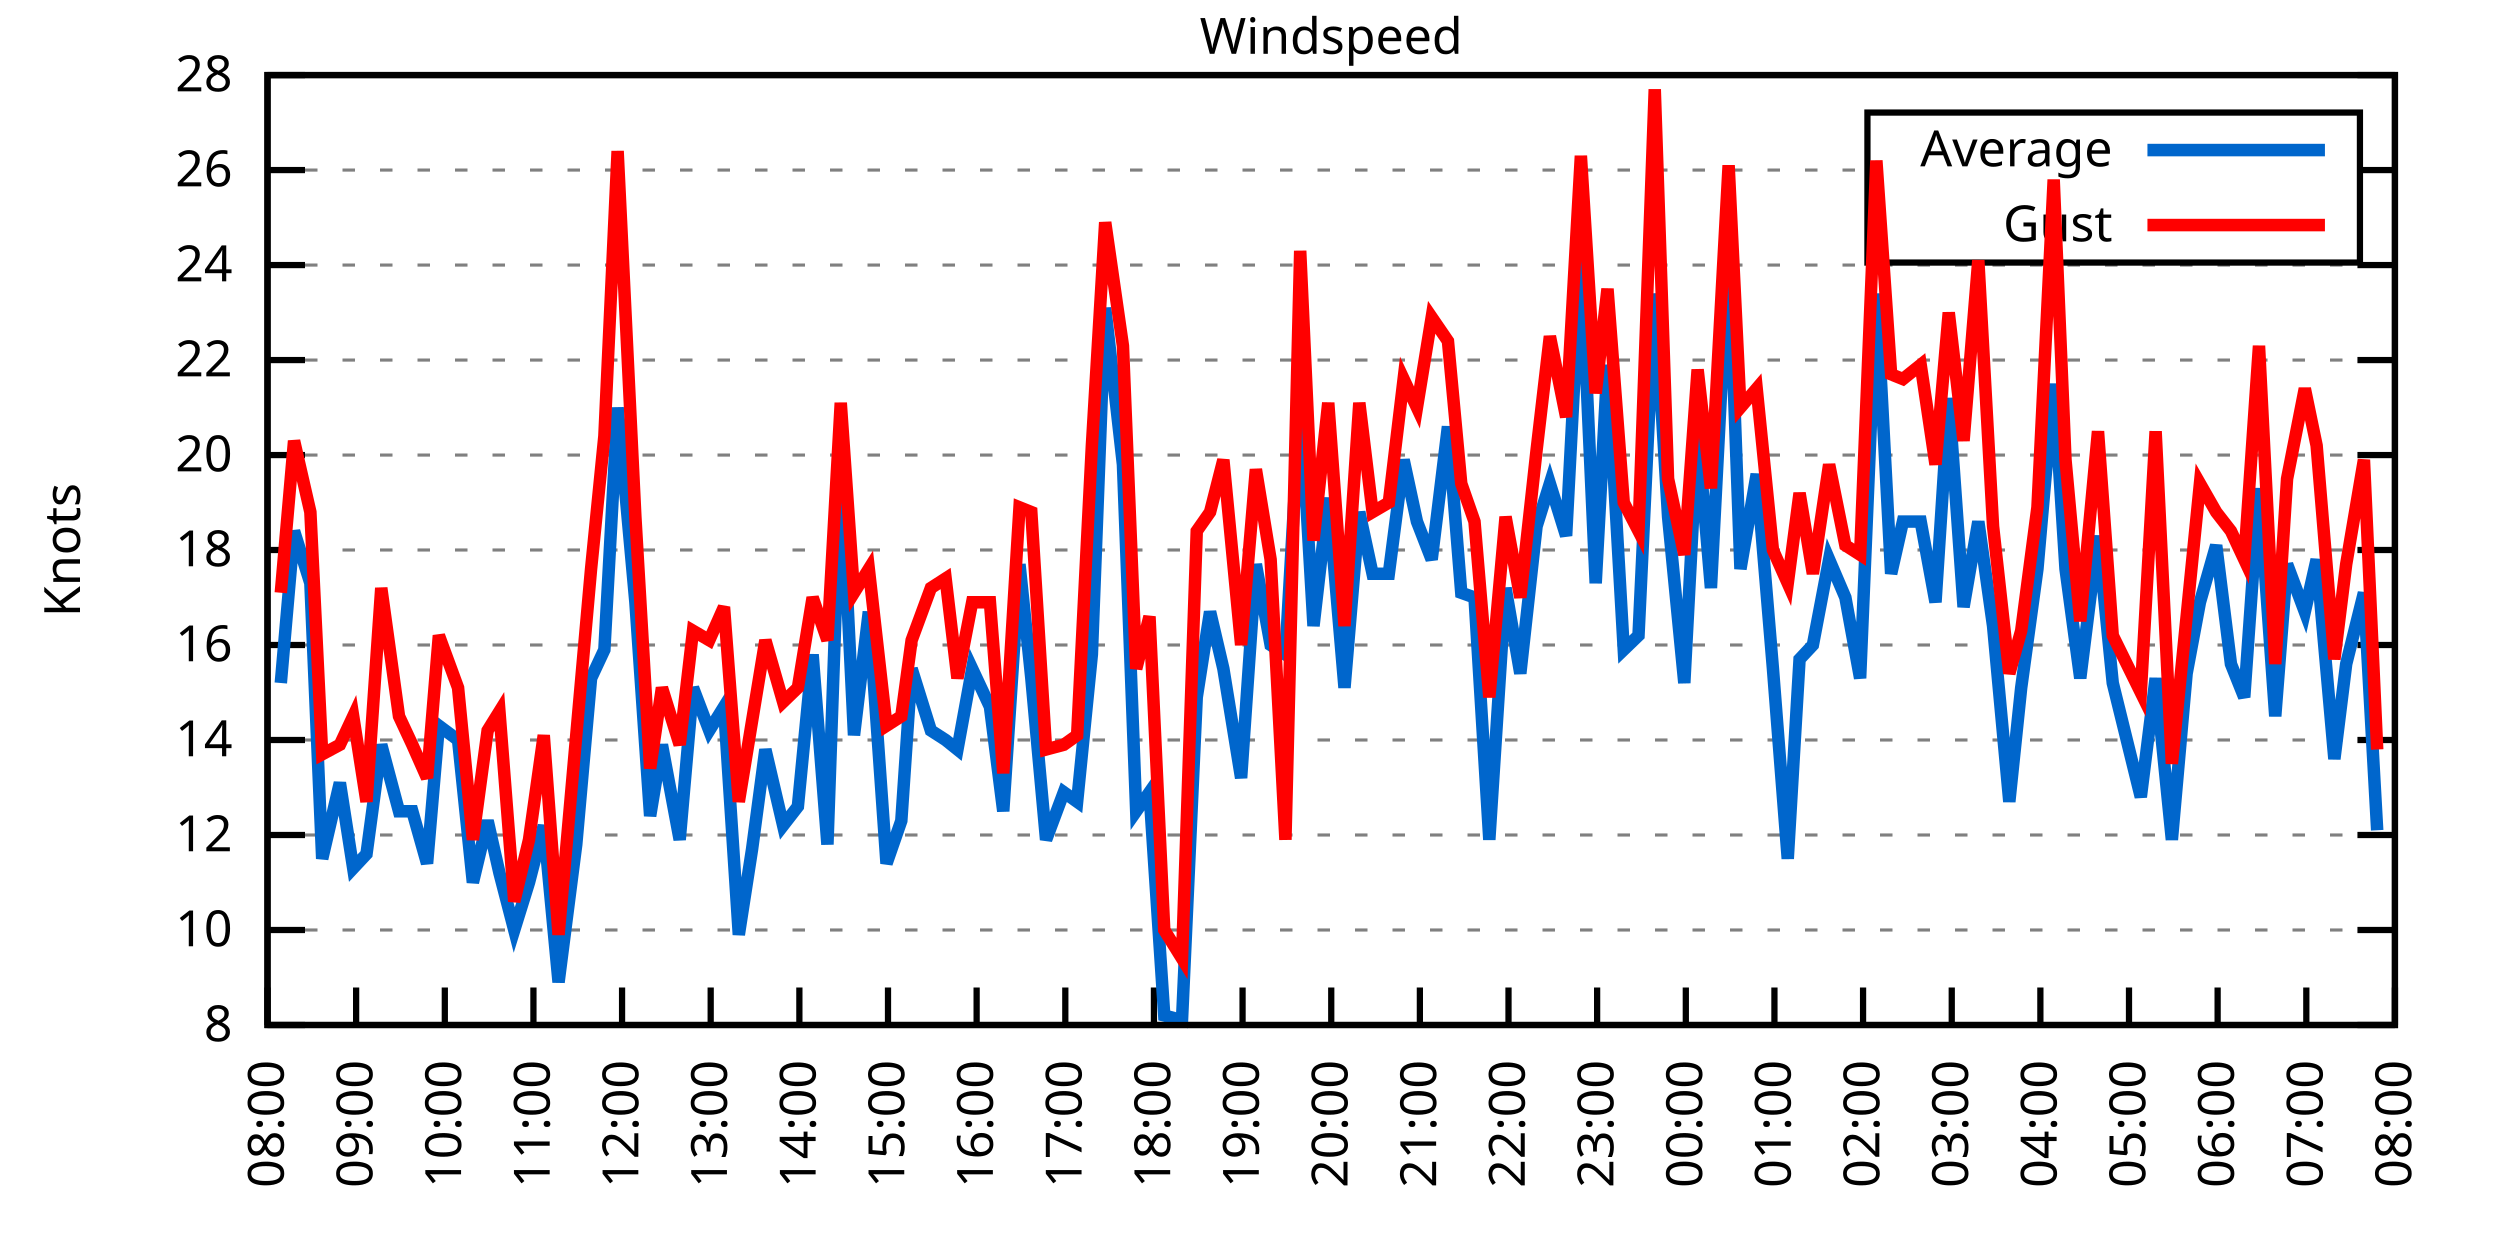
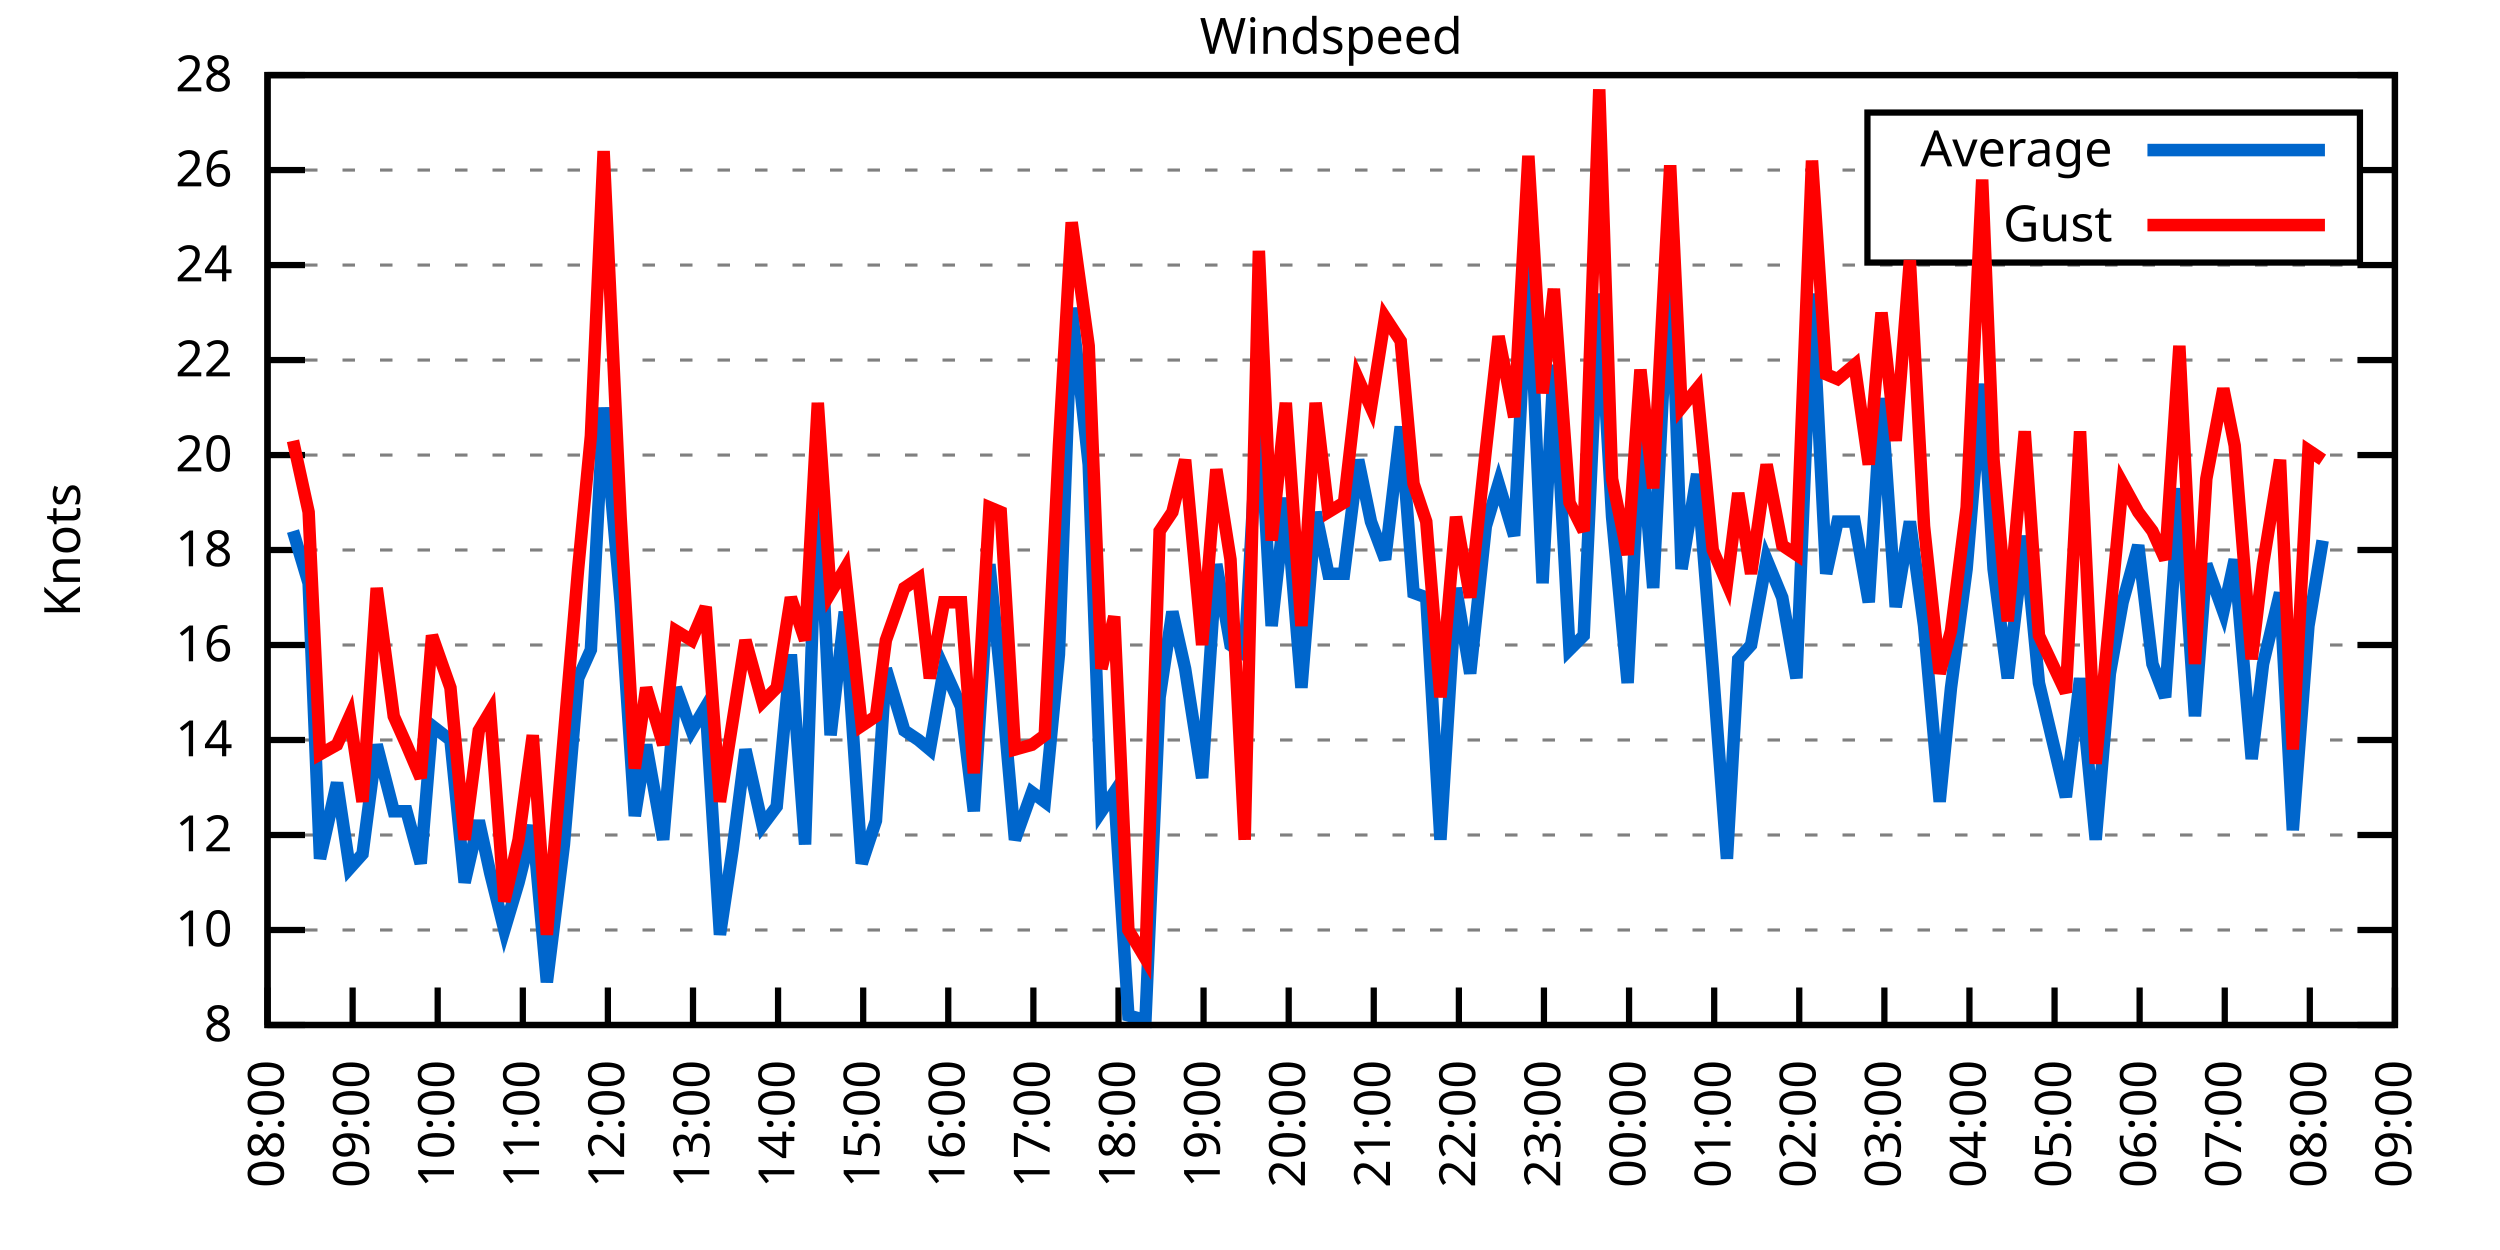
<svg xmlns="http://www.w3.org/2000/svg" xmlns:xlink="http://www.w3.org/1999/xlink" width="400" height="200" viewBox="0 0 400 200">
  <g id="gnuplot_canvas">
    <rect x="0" y="0" width="400" height="200" fill="none" />
    <defs>
      <circle id="gpDot" r="0.5" stroke-width="0.5" stroke="currentColor" />
      <path id="gpPt0" stroke-width="0.333" stroke="currentColor" d="M-1,0 h2 M0,-1 v2" />
      <path id="gpPt1" stroke-width="0.333" stroke="currentColor" d="M-1,-1 L1,1 M1,-1 L-1,1" />
      <path id="gpPt2" stroke-width="0.333" stroke="currentColor" d="M-1,0 L1,0 M0,-1 L0,1 M-1,-1 L1,1 M-1,1 L1,-1" />
      <rect id="gpPt3" stroke-width="0.333" stroke="currentColor" x="-1" y="-1" width="2" height="2" />
      <rect id="gpPt4" stroke-width="0.333" stroke="currentColor" fill="currentColor" x="-1" y="-1" width="2" height="2" />
      <circle id="gpPt5" stroke-width="0.333" stroke="currentColor" cx="0" cy="0" r="1" />
      <use xlink:href="#gpPt5" id="gpPt6" fill="currentColor" stroke="none" />
      <path id="gpPt7" stroke-width="0.333" stroke="currentColor" d="M0,-1.33 L-1.33,0.67 L1.33,0.67 z" />
      <use xlink:href="#gpPt7" id="gpPt8" fill="currentColor" stroke="none" />
      <use xlink:href="#gpPt7" id="gpPt9" stroke="currentColor" transform="rotate(180)" />
      <use xlink:href="#gpPt9" id="gpPt10" fill="currentColor" stroke="none" />
      <use xlink:href="#gpPt3" id="gpPt11" stroke="currentColor" transform="rotate(45)" />
      <use xlink:href="#gpPt11" id="gpPt12" fill="currentColor" stroke="none" />
      <path id="gpPt13" stroke-width="0.333" stroke="currentColor" d="M0,1.330 L1.265,0.411 L0.782,-1.067 L-0.782,-1.076 L-1.265,0.411 z" />
      <use xlink:href="#gpPt13" id="gpPt14" fill="currentColor" stroke="none" />
      <filter id="textbox" filterUnits="objectBoundingBox" x="0" y="0" height="1" width="1">
        <feFlood flood-color="white" flood-opacity="1" result="bgnd" />
        <feComposite in="SourceGraphic" in2="bgnd" operator="atop" />
      </filter>
      <filter id="greybox" filterUnits="objectBoundingBox" x="0" y="0" height="1" width="1">
        <feFlood flood-color="lightgrey" flood-opacity="1" result="grey" />
        <feComposite in="SourceGraphic" in2="grey" operator="atop" />
      </filter>
    </defs>
    <g fill="none" color="white" stroke="currentColor" stroke-width="1.00" stroke-linecap="butt" stroke-linejoin="miter">
</g>
    <g fill="none" color="black" stroke="currentColor" stroke-width="1.00" stroke-linecap="butt" stroke-linejoin="miter">
      <g stroke="none" shape-rendering="crispEdges">
        <polygon fill="rgb(255, 255, 255)" points="42.80,164.00 383.18,164.00 383.18,12.02 42.80,12.02 " />
      </g>
    </g>
    <g fill="none" color="black" stroke="currentColor" stroke-width="1.00" stroke-linecap="butt" stroke-linejoin="miter">
</g>
    <g fill="none" color="black" stroke="black" stroke-width="0.50" stroke-linecap="butt" stroke-linejoin="miter">
</g>
    <g fill="none" color="gray" stroke="currentColor" stroke-width="0.50" stroke-linecap="butt" stroke-linejoin="miter">
      <path stroke="gray" stroke-dasharray="2,4" class="gridline" d="M42.80,164.00 L383.19,164.00  " />
    </g>
    <g fill="none" color="gray" stroke="gray" stroke-width="1.00" stroke-linecap="butt" stroke-linejoin="miter">
</g>
    <g fill="none" color="black" stroke="currentColor" stroke-width="1.00" stroke-linecap="butt" stroke-linejoin="miter">
      <path stroke="black" d="M42.80,164.00 L48.80,164.00 M383.19,164.00 L377.19,164.00  " />
      <g transform="translate(37.20,166.60)" stroke="none" fill="black" font-family="Sans" font-size="8.00" text-anchor="end">
        <text>
          <tspan font-family="Sans"> 8</tspan>
        </text>
      </g>
    </g>
    <g fill="none" color="black" stroke="currentColor" stroke-width="1.00" stroke-linecap="butt" stroke-linejoin="miter">
</g>
    <g fill="none" color="black" stroke="black" stroke-width="0.50" stroke-linecap="butt" stroke-linejoin="miter">
</g>
    <g fill="none" color="gray" stroke="currentColor" stroke-width="0.50" stroke-linecap="butt" stroke-linejoin="miter">
      <path stroke="gray" stroke-dasharray="2,4" class="gridline" d="M42.80,148.80 L383.19,148.80  " />
    </g>
    <g fill="none" color="gray" stroke="gray" stroke-width="1.00" stroke-linecap="butt" stroke-linejoin="miter">
</g>
    <g fill="none" color="black" stroke="currentColor" stroke-width="1.00" stroke-linecap="butt" stroke-linejoin="miter">
      <path stroke="black" d="M42.80,148.80 L48.80,148.80 M383.19,148.80 L377.19,148.80  " />
      <g transform="translate(37.20,151.40)" stroke="none" fill="black" font-family="Sans" font-size="8.00" text-anchor="end">
        <text>
          <tspan font-family="Sans"> 10</tspan>
        </text>
      </g>
    </g>
    <g fill="none" color="black" stroke="currentColor" stroke-width="1.00" stroke-linecap="butt" stroke-linejoin="miter">
</g>
    <g fill="none" color="black" stroke="black" stroke-width="0.50" stroke-linecap="butt" stroke-linejoin="miter">
</g>
    <g fill="none" color="gray" stroke="currentColor" stroke-width="0.50" stroke-linecap="butt" stroke-linejoin="miter">
      <path stroke="gray" stroke-dasharray="2,4" class="gridline" d="M42.80,133.60 L383.19,133.60  " />
    </g>
    <g fill="none" color="gray" stroke="gray" stroke-width="1.00" stroke-linecap="butt" stroke-linejoin="miter">
</g>
    <g fill="none" color="black" stroke="currentColor" stroke-width="1.00" stroke-linecap="butt" stroke-linejoin="miter">
      <path stroke="black" d="M42.80,133.60 L48.80,133.60 M383.19,133.60 L377.19,133.60  " />
      <g transform="translate(37.20,136.20)" stroke="none" fill="black" font-family="Sans" font-size="8.00" text-anchor="end">
        <text>
          <tspan font-family="Sans"> 12</tspan>
        </text>
      </g>
    </g>
    <g fill="none" color="black" stroke="currentColor" stroke-width="1.00" stroke-linecap="butt" stroke-linejoin="miter">
</g>
    <g fill="none" color="black" stroke="black" stroke-width="0.50" stroke-linecap="butt" stroke-linejoin="miter">
</g>
    <g fill="none" color="gray" stroke="currentColor" stroke-width="0.50" stroke-linecap="butt" stroke-linejoin="miter">
      <path stroke="gray" stroke-dasharray="2,4" class="gridline" d="M42.80,118.40 L383.19,118.40  " />
    </g>
    <g fill="none" color="gray" stroke="gray" stroke-width="1.00" stroke-linecap="butt" stroke-linejoin="miter">
</g>
    <g fill="none" color="black" stroke="currentColor" stroke-width="1.00" stroke-linecap="butt" stroke-linejoin="miter">
      <path stroke="black" d="M42.80,118.40 L48.80,118.40 M383.19,118.40 L377.19,118.40  " />
      <g transform="translate(37.20,121.00)" stroke="none" fill="black" font-family="Sans" font-size="8.00" text-anchor="end">
        <text>
          <tspan font-family="Sans"> 14</tspan>
        </text>
      </g>
    </g>
    <g fill="none" color="black" stroke="currentColor" stroke-width="1.00" stroke-linecap="butt" stroke-linejoin="miter">
</g>
    <g fill="none" color="black" stroke="black" stroke-width="0.50" stroke-linecap="butt" stroke-linejoin="miter">
</g>
    <g fill="none" color="gray" stroke="currentColor" stroke-width="0.50" stroke-linecap="butt" stroke-linejoin="miter">
      <path stroke="gray" stroke-dasharray="2,4" class="gridline" d="M42.80,103.20 L383.19,103.20  " />
    </g>
    <g fill="none" color="gray" stroke="gray" stroke-width="1.00" stroke-linecap="butt" stroke-linejoin="miter">
</g>
    <g fill="none" color="black" stroke="currentColor" stroke-width="1.00" stroke-linecap="butt" stroke-linejoin="miter">
      <path stroke="black" d="M42.80,103.20 L48.80,103.20 M383.19,103.20 L377.19,103.20  " />
      <g transform="translate(37.20,105.80)" stroke="none" fill="black" font-family="Sans" font-size="8.00" text-anchor="end">
        <text>
          <tspan font-family="Sans"> 16</tspan>
        </text>
      </g>
    </g>
    <g fill="none" color="black" stroke="currentColor" stroke-width="1.00" stroke-linecap="butt" stroke-linejoin="miter">
</g>
    <g fill="none" color="black" stroke="black" stroke-width="0.50" stroke-linecap="butt" stroke-linejoin="miter">
</g>
    <g fill="none" color="gray" stroke="currentColor" stroke-width="0.50" stroke-linecap="butt" stroke-linejoin="miter">
      <path stroke="gray" stroke-dasharray="2,4" class="gridline" d="M42.80,88.00 L383.19,88.00  " />
    </g>
    <g fill="none" color="gray" stroke="gray" stroke-width="1.00" stroke-linecap="butt" stroke-linejoin="miter">
</g>
    <g fill="none" color="black" stroke="currentColor" stroke-width="1.00" stroke-linecap="butt" stroke-linejoin="miter">
      <path stroke="black" d="M42.80,88.00 L48.80,88.00 M383.19,88.00 L377.19,88.00  " />
      <g transform="translate(37.20,90.60)" stroke="none" fill="black" font-family="Sans" font-size="8.00" text-anchor="end">
        <text>
          <tspan font-family="Sans"> 18</tspan>
        </text>
      </g>
    </g>
    <g fill="none" color="black" stroke="currentColor" stroke-width="1.00" stroke-linecap="butt" stroke-linejoin="miter">
</g>
    <g fill="none" color="black" stroke="black" stroke-width="0.50" stroke-linecap="butt" stroke-linejoin="miter">
</g>
    <g fill="none" color="gray" stroke="currentColor" stroke-width="0.50" stroke-linecap="butt" stroke-linejoin="miter">
      <path stroke="gray" stroke-dasharray="2,4" class="gridline" d="M42.80,72.81 L383.19,72.81  " />
    </g>
    <g fill="none" color="gray" stroke="gray" stroke-width="1.00" stroke-linecap="butt" stroke-linejoin="miter">
</g>
    <g fill="none" color="black" stroke="currentColor" stroke-width="1.00" stroke-linecap="butt" stroke-linejoin="miter">
      <path stroke="black" d="M42.80,72.81 L48.80,72.81 M383.19,72.81 L377.19,72.81  " />
      <g transform="translate(37.20,75.41)" stroke="none" fill="black" font-family="Sans" font-size="8.00" text-anchor="end">
        <text>
          <tspan font-family="Sans"> 20</tspan>
        </text>
      </g>
    </g>
    <g fill="none" color="black" stroke="currentColor" stroke-width="1.00" stroke-linecap="butt" stroke-linejoin="miter">
</g>
    <g fill="none" color="black" stroke="black" stroke-width="0.50" stroke-linecap="butt" stroke-linejoin="miter">
</g>
    <g fill="none" color="gray" stroke="currentColor" stroke-width="0.50" stroke-linecap="butt" stroke-linejoin="miter">
      <path stroke="gray" stroke-dasharray="2,4" class="gridline" d="M42.80,57.61 L383.19,57.61  " />
    </g>
    <g fill="none" color="gray" stroke="gray" stroke-width="1.00" stroke-linecap="butt" stroke-linejoin="miter">
</g>
    <g fill="none" color="black" stroke="currentColor" stroke-width="1.00" stroke-linecap="butt" stroke-linejoin="miter">
      <path stroke="black" d="M42.80,57.61 L48.80,57.61 M383.19,57.61 L377.19,57.61  " />
      <g transform="translate(37.20,60.21)" stroke="none" fill="black" font-family="Sans" font-size="8.00" text-anchor="end">
        <text>
          <tspan font-family="Sans"> 22</tspan>
        </text>
      </g>
    </g>
    <g fill="none" color="black" stroke="currentColor" stroke-width="1.00" stroke-linecap="butt" stroke-linejoin="miter">
</g>
    <g fill="none" color="black" stroke="black" stroke-width="0.50" stroke-linecap="butt" stroke-linejoin="miter">
</g>
    <g fill="none" color="gray" stroke="currentColor" stroke-width="0.50" stroke-linecap="butt" stroke-linejoin="miter">
      <path stroke="gray" stroke-dasharray="2,4" class="gridline" d="M42.80,42.41 L383.19,42.41  " />
    </g>
    <g fill="none" color="gray" stroke="gray" stroke-width="1.00" stroke-linecap="butt" stroke-linejoin="miter">
</g>
    <g fill="none" color="black" stroke="currentColor" stroke-width="1.00" stroke-linecap="butt" stroke-linejoin="miter">
      <path stroke="black" d="M42.80,42.41 L48.80,42.41 M383.19,42.41 L377.19,42.41  " />
      <g transform="translate(37.20,45.01)" stroke="none" fill="black" font-family="Sans" font-size="8.00" text-anchor="end">
        <text>
          <tspan font-family="Sans"> 24</tspan>
        </text>
      </g>
    </g>
    <g fill="none" color="black" stroke="currentColor" stroke-width="1.00" stroke-linecap="butt" stroke-linejoin="miter">
</g>
    <g fill="none" color="black" stroke="black" stroke-width="0.50" stroke-linecap="butt" stroke-linejoin="miter">
</g>
    <g fill="none" color="gray" stroke="currentColor" stroke-width="0.50" stroke-linecap="butt" stroke-linejoin="miter">
      <path stroke="gray" stroke-dasharray="2,4" class="gridline" d="M42.80,27.21 L298.79,27.21 M377.59,27.21 L383.19,27.21  " />
    </g>
    <g fill="none" color="gray" stroke="gray" stroke-width="1.00" stroke-linecap="butt" stroke-linejoin="miter">
</g>
    <g fill="none" color="black" stroke="currentColor" stroke-width="1.00" stroke-linecap="butt" stroke-linejoin="miter">
      <path stroke="black" d="M42.80,27.21 L48.80,27.21 M383.19,27.21 L377.19,27.21  " />
      <g transform="translate(37.20,29.81)" stroke="none" fill="black" font-family="Sans" font-size="8.00" text-anchor="end">
        <text>
          <tspan font-family="Sans"> 26</tspan>
        </text>
      </g>
    </g>
    <g fill="none" color="black" stroke="currentColor" stroke-width="1.00" stroke-linecap="butt" stroke-linejoin="miter">
</g>
    <g fill="none" color="black" stroke="black" stroke-width="0.50" stroke-linecap="butt" stroke-linejoin="miter">
</g>
    <g fill="none" color="gray" stroke="currentColor" stroke-width="0.50" stroke-linecap="butt" stroke-linejoin="miter">
      <path stroke="gray" stroke-dasharray="2,4" class="gridline" d="M42.80,12.01 L383.19,12.01  " />
    </g>
    <g fill="none" color="gray" stroke="gray" stroke-width="1.00" stroke-linecap="butt" stroke-linejoin="miter">
</g>
    <g fill="none" color="black" stroke="currentColor" stroke-width="1.00" stroke-linecap="butt" stroke-linejoin="miter">
      <path stroke="black" d="M42.80,12.01 L48.80,12.01 M383.19,12.01 L377.19,12.01  " />
      <g transform="translate(37.20,14.61)" stroke="none" fill="black" font-family="Sans" font-size="8.00" text-anchor="end">
        <text>
          <tspan font-family="Sans"> 28</tspan>
        </text>
      </g>
    </g>
    <g fill="none" color="black" stroke="currentColor" stroke-width="1.00" stroke-linecap="butt" stroke-linejoin="miter">
      <path stroke="black" d="M42.80,164.00 L42.80,158.00  " />
      <g transform="translate(45.40,169.60) rotate(270.00)" stroke="none" fill="black" font-family="Sans" font-size="8.00" text-anchor="end">
        <text>
          <tspan font-family="Sans">08:00</tspan>
        </text>
      </g>
    </g>
    <g fill="none" color="black" stroke="currentColor" stroke-width="1.00" stroke-linecap="butt" stroke-linejoin="miter">
-       <path stroke="black" d="M56.98,164.00 L56.98,158.00  " />
-       <g transform="translate(59.58,169.60) rotate(270.00)" stroke="none" fill="black" font-family="Sans" font-size="8.00" text-anchor="end">
+       <path stroke="black" d="M56.42,164.00 L56.42,158.00  " />
+       <g transform="translate(59.02,169.60) rotate(270.00)" stroke="none" fill="black" font-family="Sans" font-size="8.00" text-anchor="end">
        <text>
          <tspan font-family="Sans">09:00</tspan>
        </text>
      </g>
    </g>
    <g fill="none" color="black" stroke="currentColor" stroke-width="1.00" stroke-linecap="butt" stroke-linejoin="miter">
-       <path stroke="black" d="M71.17,164.00 L71.17,158.00  " />
-       <g transform="translate(73.77,169.60) rotate(270.00)" stroke="none" fill="black" font-family="Sans" font-size="8.00" text-anchor="end">
+       <path stroke="black" d="M70.03,164.00 L70.03,158.00  " />
+       <g transform="translate(72.63,169.60) rotate(270.00)" stroke="none" fill="black" font-family="Sans" font-size="8.00" text-anchor="end">
        <text>
          <tspan font-family="Sans">10:00</tspan>
        </text>
      </g>
    </g>
    <g fill="none" color="black" stroke="currentColor" stroke-width="1.00" stroke-linecap="butt" stroke-linejoin="miter">
-       <path stroke="black" d="M85.35,164.00 L85.35,158.00  " />
-       <g transform="translate(87.95,169.60) rotate(270.00)" stroke="none" fill="black" font-family="Sans" font-size="8.00" text-anchor="end">
+       <path stroke="black" d="M83.65,164.00 L83.65,158.00  " />
+       <g transform="translate(86.25,169.60) rotate(270.00)" stroke="none" fill="black" font-family="Sans" font-size="8.00" text-anchor="end">
        <text>
          <tspan font-family="Sans">11:00</tspan>
        </text>
      </g>
    </g>
    <g fill="none" color="black" stroke="currentColor" stroke-width="1.00" stroke-linecap="butt" stroke-linejoin="miter">
-       <path stroke="black" d="M99.53,164.00 L99.53,158.00  " />
-       <g transform="translate(102.13,169.60) rotate(270.00)" stroke="none" fill="black" font-family="Sans" font-size="8.00" text-anchor="end">
+       <path stroke="black" d="M97.26,164.00 L97.26,158.00  " />
+       <g transform="translate(99.86,169.60) rotate(270.00)" stroke="none" fill="black" font-family="Sans" font-size="8.00" text-anchor="end">
        <text>
          <tspan font-family="Sans">12:00</tspan>
        </text>
      </g>
    </g>
    <g fill="none" color="black" stroke="currentColor" stroke-width="1.00" stroke-linecap="butt" stroke-linejoin="miter">
-       <path stroke="black" d="M113.71,164.00 L113.71,158.00  " />
-       <g transform="translate(116.31,169.60) rotate(270.00)" stroke="none" fill="black" font-family="Sans" font-size="8.00" text-anchor="end">
+       <path stroke="black" d="M110.88,164.00 L110.88,158.00  " />
+       <g transform="translate(113.48,169.60) rotate(270.00)" stroke="none" fill="black" font-family="Sans" font-size="8.00" text-anchor="end">
        <text>
          <tspan font-family="Sans">13:00</tspan>
        </text>
      </g>
    </g>
    <g fill="none" color="black" stroke="currentColor" stroke-width="1.00" stroke-linecap="butt" stroke-linejoin="miter">
-       <path stroke="black" d="M127.90,164.00 L127.90,158.00  " />
-       <g transform="translate(130.50,169.60) rotate(270.00)" stroke="none" fill="black" font-family="Sans" font-size="8.00" text-anchor="end">
+       <path stroke="black" d="M124.49,164.00 L124.49,158.00  " />
+       <g transform="translate(127.09,169.60) rotate(270.00)" stroke="none" fill="black" font-family="Sans" font-size="8.00" text-anchor="end">
        <text>
          <tspan font-family="Sans">14:00</tspan>
        </text>
      </g>
    </g>
    <g fill="none" color="black" stroke="currentColor" stroke-width="1.00" stroke-linecap="butt" stroke-linejoin="miter">
-       <path stroke="black" d="M142.08,164.00 L142.08,158.00  " />
-       <g transform="translate(144.68,169.60) rotate(270.00)" stroke="none" fill="black" font-family="Sans" font-size="8.00" text-anchor="end">
+       <path stroke="black" d="M138.11,164.00 L138.11,158.00  " />
+       <g transform="translate(140.71,169.60) rotate(270.00)" stroke="none" fill="black" font-family="Sans" font-size="8.00" text-anchor="end">
        <text>
          <tspan font-family="Sans">15:00</tspan>
        </text>
      </g>
    </g>
    <g fill="none" color="black" stroke="currentColor" stroke-width="1.00" stroke-linecap="butt" stroke-linejoin="miter">
-       <path stroke="black" d="M156.26,164.00 L156.26,158.00  " />
-       <g transform="translate(158.86,169.60) rotate(270.00)" stroke="none" fill="black" font-family="Sans" font-size="8.00" text-anchor="end">
+       <path stroke="black" d="M151.72,164.00 L151.72,158.00  " />
+       <g transform="translate(154.32,169.60) rotate(270.00)" stroke="none" fill="black" font-family="Sans" font-size="8.00" text-anchor="end">
        <text>
          <tspan font-family="Sans">16:00</tspan>
        </text>
      </g>
    </g>
    <g fill="none" color="black" stroke="currentColor" stroke-width="1.00" stroke-linecap="butt" stroke-linejoin="miter">
-       <path stroke="black" d="M170.45,164.00 L170.45,158.00  " />
-       <g transform="translate(173.05,169.60) rotate(270.00)" stroke="none" fill="black" font-family="Sans" font-size="8.00" text-anchor="end">
+       <path stroke="black" d="M165.34,164.00 L165.34,158.00  " />
+       <g transform="translate(167.94,169.60) rotate(270.00)" stroke="none" fill="black" font-family="Sans" font-size="8.00" text-anchor="end">
        <text>
          <tspan font-family="Sans">17:00</tspan>
        </text>
      </g>
    </g>
    <g fill="none" color="black" stroke="currentColor" stroke-width="1.00" stroke-linecap="butt" stroke-linejoin="miter">
-       <path stroke="black" d="M184.63,164.00 L184.63,158.00  " />
-       <g transform="translate(187.23,169.60) rotate(270.00)" stroke="none" fill="black" font-family="Sans" font-size="8.00" text-anchor="end">
+       <path stroke="black" d="M178.96,164.00 L178.96,158.00  " />
+       <g transform="translate(181.56,169.60) rotate(270.00)" stroke="none" fill="black" font-family="Sans" font-size="8.00" text-anchor="end">
        <text>
          <tspan font-family="Sans">18:00</tspan>
        </text>
      </g>
    </g>
    <g fill="none" color="black" stroke="currentColor" stroke-width="1.00" stroke-linecap="butt" stroke-linejoin="miter">
-       <path stroke="black" d="M198.81,164.00 L198.81,158.00  " />
-       <g transform="translate(201.41,169.60) rotate(270.00)" stroke="none" fill="black" font-family="Sans" font-size="8.00" text-anchor="end">
+       <path stroke="black" d="M192.57,164.00 L192.57,158.00  " />
+       <g transform="translate(195.17,169.60) rotate(270.00)" stroke="none" fill="black" font-family="Sans" font-size="8.00" text-anchor="end">
        <text>
          <tspan font-family="Sans">19:00</tspan>
        </text>
      </g>
    </g>
    <g fill="none" color="black" stroke="currentColor" stroke-width="1.00" stroke-linecap="butt" stroke-linejoin="miter">
-       <path stroke="black" d="M213.00,164.00 L213.00,158.00  " />
-       <g transform="translate(215.60,169.60) rotate(270.00)" stroke="none" fill="black" font-family="Sans" font-size="8.00" text-anchor="end">
+       <path stroke="black" d="M206.19,164.00 L206.19,158.00  " />
+       <g transform="translate(208.79,169.60) rotate(270.00)" stroke="none" fill="black" font-family="Sans" font-size="8.00" text-anchor="end">
        <text>
          <tspan font-family="Sans">20:00</tspan>
        </text>
      </g>
    </g>
    <g fill="none" color="black" stroke="currentColor" stroke-width="1.00" stroke-linecap="butt" stroke-linejoin="miter">
-       <path stroke="black" d="M227.18,164.00 L227.18,158.00  " />
-       <g transform="translate(229.78,169.60) rotate(270.00)" stroke="none" fill="black" font-family="Sans" font-size="8.00" text-anchor="end">
+       <path stroke="black" d="M219.80,164.00 L219.80,158.00  " />
+       <g transform="translate(222.40,169.60) rotate(270.00)" stroke="none" fill="black" font-family="Sans" font-size="8.00" text-anchor="end">
        <text>
          <tspan font-family="Sans">21:00</tspan>
        </text>
      </g>
    </g>
    <g fill="none" color="black" stroke="currentColor" stroke-width="1.00" stroke-linecap="butt" stroke-linejoin="miter">
-       <path stroke="black" d="M241.36,164.00 L241.36,158.00  " />
-       <g transform="translate(243.96,169.60) rotate(270.00)" stroke="none" fill="black" font-family="Sans" font-size="8.00" text-anchor="end">
+       <path stroke="black" d="M233.42,164.00 L233.42,158.00  " />
+       <g transform="translate(236.02,169.60) rotate(270.00)" stroke="none" fill="black" font-family="Sans" font-size="8.00" text-anchor="end">
        <text>
          <tspan font-family="Sans">22:00</tspan>
        </text>
      </g>
    </g>
    <g fill="none" color="black" stroke="currentColor" stroke-width="1.00" stroke-linecap="butt" stroke-linejoin="miter">
-       <path stroke="black" d="M255.54,164.00 L255.54,158.00  " />
-       <g transform="translate(258.14,169.60) rotate(270.00)" stroke="none" fill="black" font-family="Sans" font-size="8.00" text-anchor="end">
+       <path stroke="black" d="M247.03,164.00 L247.03,158.00  " />
+       <g transform="translate(249.63,169.60) rotate(270.00)" stroke="none" fill="black" font-family="Sans" font-size="8.00" text-anchor="end">
        <text>
          <tspan font-family="Sans">23:00</tspan>
        </text>
      </g>
    </g>
    <g fill="none" color="black" stroke="currentColor" stroke-width="1.00" stroke-linecap="butt" stroke-linejoin="miter">
-       <path stroke="black" d="M269.73,164.00 L269.73,158.00  " />
-       <g transform="translate(272.33,169.60) rotate(270.00)" stroke="none" fill="black" font-family="Sans" font-size="8.00" text-anchor="end">
+       <path stroke="black" d="M260.65,164.00 L260.65,158.00  " />
+       <g transform="translate(263.25,169.60) rotate(270.00)" stroke="none" fill="black" font-family="Sans" font-size="8.00" text-anchor="end">
        <text>
          <tspan font-family="Sans">00:00</tspan>
        </text>
      </g>
    </g>
    <g fill="none" color="black" stroke="currentColor" stroke-width="1.00" stroke-linecap="butt" stroke-linejoin="miter">
-       <path stroke="black" d="M283.91,164.00 L283.91,158.00  " />
-       <g transform="translate(286.51,169.60) rotate(270.00)" stroke="none" fill="black" font-family="Sans" font-size="8.00" text-anchor="end">
+       <path stroke="black" d="M274.27,164.00 L274.27,158.00  " />
+       <g transform="translate(276.87,169.60) rotate(270.00)" stroke="none" fill="black" font-family="Sans" font-size="8.00" text-anchor="end">
        <text>
          <tspan font-family="Sans">01:00</tspan>
        </text>
      </g>
    </g>
    <g fill="none" color="black" stroke="currentColor" stroke-width="1.00" stroke-linecap="butt" stroke-linejoin="miter">
-       <path stroke="black" d="M298.09,164.00 L298.09,158.00  " />
-       <g transform="translate(300.69,169.60) rotate(270.00)" stroke="none" fill="black" font-family="Sans" font-size="8.00" text-anchor="end">
+       <path stroke="black" d="M287.88,164.00 L287.88,158.00  " />
+       <g transform="translate(290.48,169.60) rotate(270.00)" stroke="none" fill="black" font-family="Sans" font-size="8.00" text-anchor="end">
        <text>
          <tspan font-family="Sans">02:00</tspan>
        </text>
      </g>
    </g>
    <g fill="none" color="black" stroke="currentColor" stroke-width="1.00" stroke-linecap="butt" stroke-linejoin="miter">
-       <path stroke="black" d="M312.28,164.00 L312.28,158.00  " />
-       <g transform="translate(314.88,169.60) rotate(270.00)" stroke="none" fill="black" font-family="Sans" font-size="8.00" text-anchor="end">
+       <path stroke="black" d="M301.50,164.00 L301.50,158.00  " />
+       <g transform="translate(304.10,169.60) rotate(270.00)" stroke="none" fill="black" font-family="Sans" font-size="8.00" text-anchor="end">
        <text>
          <tspan font-family="Sans">03:00</tspan>
        </text>
      </g>
    </g>
    <g fill="none" color="black" stroke="currentColor" stroke-width="1.00" stroke-linecap="butt" stroke-linejoin="miter">
-       <path stroke="black" d="M326.46,164.00 L326.46,158.00  " />
-       <g transform="translate(329.06,169.60) rotate(270.00)" stroke="none" fill="black" font-family="Sans" font-size="8.00" text-anchor="end">
+       <path stroke="black" d="M315.11,164.00 L315.11,158.00  " />
+       <g transform="translate(317.71,169.60) rotate(270.00)" stroke="none" fill="black" font-family="Sans" font-size="8.00" text-anchor="end">
        <text>
          <tspan font-family="Sans">04:00</tspan>
        </text>
      </g>
    </g>
    <g fill="none" color="black" stroke="currentColor" stroke-width="1.00" stroke-linecap="butt" stroke-linejoin="miter">
-       <path stroke="black" d="M340.64,164.00 L340.64,158.00  " />
-       <g transform="translate(343.24,169.60) rotate(270.00)" stroke="none" fill="black" font-family="Sans" font-size="8.00" text-anchor="end">
+       <path stroke="black" d="M328.73,164.00 L328.73,158.00  " />
+       <g transform="translate(331.33,169.60) rotate(270.00)" stroke="none" fill="black" font-family="Sans" font-size="8.00" text-anchor="end">
        <text>
          <tspan font-family="Sans">05:00</tspan>
        </text>
      </g>
    </g>
    <g fill="none" color="black" stroke="currentColor" stroke-width="1.00" stroke-linecap="butt" stroke-linejoin="miter">
-       <path stroke="black" d="M354.82,164.00 L354.82,158.00  " />
-       <g transform="translate(357.42,169.60) rotate(270.00)" stroke="none" fill="black" font-family="Sans" font-size="8.00" text-anchor="end">
+       <path stroke="black" d="M342.34,164.00 L342.34,158.00  " />
+       <g transform="translate(344.94,169.60) rotate(270.00)" stroke="none" fill="black" font-family="Sans" font-size="8.00" text-anchor="end">
        <text>
          <tspan font-family="Sans">06:00</tspan>
        </text>
      </g>
    </g>
    <g fill="none" color="black" stroke="currentColor" stroke-width="1.00" stroke-linecap="butt" stroke-linejoin="miter">
-       <path stroke="black" d="M369.01,164.00 L369.01,158.00  " />
-       <g transform="translate(371.61,169.60) rotate(270.00)" stroke="none" fill="black" font-family="Sans" font-size="8.00" text-anchor="end">
+       <path stroke="black" d="M355.96,164.00 L355.96,158.00  " />
+       <g transform="translate(358.56,169.60) rotate(270.00)" stroke="none" fill="black" font-family="Sans" font-size="8.00" text-anchor="end">
        <text>
          <tspan font-family="Sans">07:00</tspan>
+         </text>
+       </g>
+     </g>
+     <g fill="none" color="black" stroke="currentColor" stroke-width="1.00" stroke-linecap="butt" stroke-linejoin="miter">
+       <path stroke="black" d="M369.57,164.00 L369.57,158.00  " />
+       <g transform="translate(372.17,169.60) rotate(270.00)" stroke="none" fill="black" font-family="Sans" font-size="8.00" text-anchor="end">
+         <text>
+           <tspan font-family="Sans">08:00</tspan>
        </text>
      </g>
    </g>
    <g fill="none" color="black" stroke="currentColor" stroke-width="1.00" stroke-linecap="butt" stroke-linejoin="miter">
      <path stroke="black" d="M383.19,164.00 L383.19,158.00  " />
      <g transform="translate(385.79,169.60) rotate(270.00)" stroke="none" fill="black" font-family="Sans" font-size="8.00" text-anchor="end">
        <text>
-           <tspan font-family="Sans">08:00</tspan>
+           <tspan font-family="Sans">09:00</tspan>
        </text>
      </g>
    </g>
    <g fill="none" color="black" stroke="currentColor" stroke-width="1.00" stroke-linecap="butt" stroke-linejoin="miter">
</g>
    <g fill="none" color="black" stroke="currentColor" stroke-width="1.00" stroke-linecap="butt" stroke-linejoin="miter">
      <path stroke="black" d="M42.80,12.01 L42.80,164.00 L383.19,164.00 L383.19,12.01 L42.80,12.01 Z  " />
    </g>
    <g fill="none" color="black" stroke="currentColor" stroke-width="1.00" stroke-linecap="butt" stroke-linejoin="miter">
</g>
    <g fill="none" color="black" stroke="currentColor" stroke-width="1.00" stroke-linecap="butt" stroke-linejoin="miter">
      <path stroke="black" d="M298.79,42.01 L298.79,18.01 L377.59,18.01 L377.59,42.01 L298.79,42.01 Z  " />
    </g>
    <g id="Windspeed_plot_1">
      <g fill="none" color="white" stroke="black" stroke-width="2.00" stroke-linecap="butt" stroke-linejoin="miter">
</g>
      <g fill="none" color="black" stroke="currentColor" stroke-width="2.00" stroke-linecap="butt" stroke-linejoin="miter">
        <g transform="translate(337.99,26.61)" stroke="none" fill="black" font-family="Sans" font-size="8.00" text-anchor="end">
          <text>
            <tspan font-family="Sans">Average</tspan>
          </text>
        </g>
      </g>
      <g fill="none" color="black" stroke="currentColor" stroke-width="2.00" stroke-linecap="butt" stroke-linejoin="miter">
-         <path stroke="rgb(  0, 102, 204)" d="M343.59,24.01 L371.99,24.01 M44.93,109.28 L47.05,84.97 L49.66,93.32 L51.55,137.40 L54.38,125.24 L56.51,138.92   L58.64,136.64 L61.00,119.16 L63.84,129.80 L65.97,129.80 L68.33,138.16 L70.22,116.12 L73.29,118.40 L75.66,141.20   L78.02,131.32 L79.91,139.68 L82.28,148.80 L84.64,141.20 L87.00,132.08 L89.37,157.16 L92.20,135.12 L94.57,108.52   L96.70,103.96 L98.82,65.21 L101.66,96.36 L104.02,130.56 L105.91,119.16 L108.75,134.36 L110.88,110.04 L113.48,116.88   L115.84,113.08 L118.21,149.56 L120.33,135.88 L122.46,119.92 L125.30,132.08 L127.66,129.04 L130.02,104.72 L132.39,135.12   L134.52,74.33 L136.64,117.64 L139.01,97.88 L141.84,138.16 L144.21,131.32 L145.86,107.00 L148.94,116.88 L151.30,118.40   L153.19,119.92 L155.55,107.00 L158.39,113.08 L160.52,129.80 L163.12,90.28 L165.01,108.52 L167.37,134.36 L170.21,126.76   L172.34,128.28 L174.70,104.72 L176.83,49.25 L179.67,74.33 L181.79,129.80 L183.92,126.76 L186.28,162.48 L189.12,163.24   L191.48,111.56 L193.61,97.88 L195.74,107.00 L198.58,124.48 L200.94,90.28 L203.30,103.20 L205.67,104.72 L208.03,63.69   L210.16,100.16 L212.52,79.65 L215.12,110.04 L217.49,81.93 L219.61,91.80 L222.21,91.80 L224.58,73.57 L226.71,83.45   L229.07,89.52 L231.67,68.25 L233.80,94.84 L235.92,95.60 L238.29,134.36 L240.89,94.08 L243.25,107.76 L245.85,84.21   L247.98,77.37 L250.58,85.73 L252.94,40.89 L255.31,93.32 L257.20,58.37 L259.80,103.96 L262.16,101.68 L264.76,46.97   L266.89,82.69 L269.49,109.28 L271.62,69.01 L273.75,94.08 L276.58,39.37 L278.47,91.04 L281.07,75.85 L283.67,107.00   L286.04,137.40 L287.93,105.48 L290.06,103.20 L292.66,89.52 L295.26,95.60 L297.62,108.52 L300.22,46.97 L302.58,91.80   L304.47,83.45 L307.31,83.45 L309.68,96.36 L311.80,63.69 L314.17,97.12 L316.53,83.45 L318.89,100.16 L321.49,128.28   L323.39,110.04 L325.99,91.04 L328.59,61.41 L330.48,91.04 L332.84,108.52 L335.68,85.73 L338.04,109.28 L342.53,127.52   L344.90,108.52 L347.50,134.36 L349.86,107.76 L351.99,96.36 L354.59,87.25 L356.95,106.24 L359.08,111.56 L361.44,78.13   L364.04,114.60 L365.93,90.28 L368.77,97.88 L370.66,89.52 L373.50,121.44 L375.39,106.24 L378.23,94.84 L380.35,132.84    " />
+         <path stroke="rgb(  0, 102, 204)" d="M343.59,24.01 L371.99,24.01 M46.88,84.97 L49.38,93.32 L51.20,137.40 L53.92,125.24 L55.96,138.92 L58.00,136.64   L60.27,119.16 L63.00,129.80 L65.04,129.80 L67.31,138.16 L69.12,116.12 L72.07,118.40 L74.34,141.20 L76.61,131.32   L78.43,139.68 L80.70,148.80 L82.97,141.20 L85.24,132.08 L87.50,157.16 L90.23,135.12 L92.50,108.52 L94.54,103.96   L96.58,65.21 L99.30,96.36 L101.57,130.56 L103.39,119.16 L106.11,134.36 L108.15,110.04 L110.65,116.88 L112.92,113.08   L115.19,149.56 L117.23,135.88 L119.27,119.92 L122.00,132.08 L124.27,129.04 L126.54,104.72 L128.81,135.12 L130.85,74.33   L132.89,117.64 L135.16,97.88 L137.88,138.16 L140.15,131.32 L141.74,107.00 L144.69,116.88 L146.96,118.40 L148.77,119.92   L151.04,107.00 L153.77,113.08 L155.81,129.80 L158.31,90.28 L160.12,108.52 L162.39,134.36 L165.11,126.76 L167.16,128.28   L169.43,104.72 L171.47,49.25 L174.19,74.33 L176.23,129.80 L178.28,126.76 L180.54,162.48 L183.27,163.24 L185.54,111.56   L187.58,97.88 L189.62,107.00 L192.34,124.48 L194.61,90.28 L196.88,103.20 L199.15,104.72 L201.42,63.69 L203.46,100.16   L205.73,79.65 L208.23,110.04 L210.50,81.93 L212.54,91.80 L215.04,91.80 L217.31,73.57 L219.35,83.45 L221.62,89.52   L224.11,68.25 L226.16,94.84 L228.20,95.60 L230.47,134.36 L232.96,94.08 L235.23,107.76 L237.73,84.21 L239.77,77.37   L242.27,85.73 L244.54,40.89 L246.81,93.32 L248.62,58.37 L251.12,103.96 L253.39,101.68 L255.88,46.97 L257.93,82.69   L260.42,109.28 L262.47,69.01 L264.51,94.08 L267.23,39.37 L269.05,91.04 L271.54,75.85 L274.04,107.00 L276.31,137.40   L278.12,105.48 L280.17,103.20 L282.66,89.52 L285.16,95.60 L287.43,108.52 L289.92,46.97 L292.19,91.80 L294.01,83.45   L296.73,83.45 L299.00,96.36 L301.04,63.69 L303.31,97.12 L305.58,83.45 L307.85,100.16 L310.35,128.28 L312.16,110.04   L314.66,91.04 L317.15,61.41 L318.97,91.04 L321.24,108.52 L323.96,85.73 L326.23,109.28 L330.54,127.52 L332.81,108.52   L335.31,134.36 L337.58,107.76 L339.62,96.36 L342.12,87.25 L344.39,106.24 L346.43,111.56 L348.70,78.13 L351.19,114.60   L353.01,90.28 L355.73,97.88 L357.55,89.52 L360.27,121.44 L362.09,106.24 L364.81,94.84 L366.85,132.84 L369.35,100.16   L371.62,86.49  " />
      </g>
    </g>
    <g id="Windspeed_plot_2">
      <g fill="none" color="black" stroke="currentColor" stroke-width="2.00" stroke-linecap="butt" stroke-linejoin="miter">
        <g transform="translate(337.99,38.61)" stroke="none" fill="black" font-family="Sans" font-size="8.00" text-anchor="end">
          <text>
            <tspan font-family="Sans">Gust</tspan>
          </text>
        </g>
      </g>
      <g fill="none" color="black" stroke="currentColor" stroke-width="2.00" stroke-linecap="butt" stroke-linejoin="miter">
-         <path stroke="rgb(255,   0,   0)" d="M343.59,36.01 L371.99,36.01 M44.93,94.84 L47.05,70.53 L49.66,81.93 L51.55,120.68 L54.38,119.16 L56.51,114.60   L58.64,128.28 L61.00,94.08 L63.84,114.60 L65.97,119.16 L68.33,124.48 L70.22,101.68 L73.29,110.04 L75.66,134.36   L78.02,116.88 L79.91,113.84 L82.28,144.24 L84.64,134.36 L87.00,117.64 L89.37,149.56 L92.20,117.64 L94.57,91.04   L96.70,69.77 L98.82,24.17 L101.66,82.69 L104.02,122.96 L105.91,110.04 L108.75,119.16 L110.88,100.92 L113.48,102.44   L115.84,97.12 L118.21,128.28 L120.33,115.36 L122.46,102.44 L125.30,112.32 L127.66,110.04 L130.02,95.60 L132.39,102.44   L134.52,64.45 L136.64,94.84 L139.01,91.04 L141.84,116.12 L144.21,114.60 L145.86,102.44 L148.94,94.08 L151.30,92.56   L153.19,108.52 L155.55,96.36 L158.39,96.36 L160.52,123.72 L163.12,81.17 L165.01,81.93 L167.37,119.92 L170.21,119.16   L172.34,117.64 L174.70,71.29 L176.83,35.57 L179.67,55.33 L181.79,107.00 L183.92,98.64 L186.28,148.80 L189.12,153.36   L191.48,84.97 L193.61,81.93 L195.74,73.57 L198.58,103.20 L200.94,75.09 L203.30,89.52 L205.67,134.36 L208.03,40.13   L210.16,86.49 L212.52,64.45 L215.12,100.16 L217.49,64.45 L219.61,81.93 L222.21,80.41 L224.58,60.65 L226.71,65.21   L229.07,50.77 L231.67,54.57 L233.80,77.37 L235.92,83.45 L238.29,111.56 L240.89,82.69 L243.25,95.60 L245.85,72.05   L247.98,53.81 L250.58,66.73 L252.94,24.93 L255.31,62.93 L257.20,46.21 L259.80,80.41 L262.16,84.97 L264.76,14.29   L266.89,76.61 L269.49,88.76 L271.62,59.13 L273.75,78.13 L276.58,26.45 L278.47,65.21 L281.07,62.17 L283.67,88.00   L286.04,93.32 L287.93,78.89 L290.06,91.80 L292.66,74.33 L295.26,87.25 L297.62,88.76 L300.22,25.69 L302.58,59.89   L304.47,60.65 L307.31,58.37 L309.68,74.33 L311.80,50.01 L314.17,70.53 L316.53,41.65 L318.89,84.21 L321.49,107.76   L323.39,100.92 L325.99,81.17 L328.59,28.73 L330.48,73.57 L332.84,99.40 L335.68,69.01 L338.04,101.68 L342.53,110.80   L344.90,69.01 L347.50,122.20 L349.86,98.64 L351.99,77.37 L354.59,81.93 L356.95,84.97 L359.08,89.52 L361.44,55.33   L364.04,106.24 L365.93,76.61 L368.77,62.17 L370.66,71.29 L373.50,105.48 L375.39,90.28 L378.23,73.57 L380.35,119.92    " />
+         <path stroke="rgb(255,   0,   0)" d="M343.59,36.01 L371.99,36.01 M46.88,70.53 L49.38,81.93 L51.20,120.68 L53.92,119.16 L55.96,114.60 L58.00,128.28   L60.27,94.08 L63.00,114.60 L65.04,119.16 L67.31,124.48 L69.12,101.68 L72.07,110.04 L74.34,134.36 L76.61,116.88   L78.43,113.84 L80.70,144.24 L82.97,134.36 L85.24,117.64 L87.50,149.56 L90.23,117.64 L92.50,91.04 L94.54,69.77   L96.58,24.17 L99.30,82.69 L101.57,122.96 L103.39,110.04 L106.11,119.16 L108.15,100.92 L110.65,102.44 L112.92,97.12   L115.19,128.28 L117.23,115.36 L119.27,102.44 L122.00,112.32 L124.27,110.04 L126.54,95.60 L128.81,102.44 L130.85,64.45   L132.89,94.84 L135.16,91.04 L137.88,116.12 L140.15,114.60 L141.74,102.44 L144.69,94.08 L146.96,92.56 L148.77,108.52   L151.04,96.36 L153.77,96.36 L155.81,123.72 L158.31,81.17 L160.12,81.93 L162.39,119.92 L165.11,119.16 L167.16,117.64   L169.43,71.29 L171.47,35.57 L174.19,55.33 L176.23,107.00 L178.28,98.64 L180.54,148.80 L183.27,153.36 L185.54,84.97   L187.58,81.93 L189.62,73.57 L192.34,103.20 L194.61,75.09 L196.88,89.52 L199.15,134.36 L201.42,40.13 L203.46,86.49   L205.73,64.45 L208.23,100.16 L210.50,64.45 L212.54,81.93 L215.04,80.41 L217.31,60.65 L219.35,65.21 L221.62,50.77   L224.11,54.57 L226.16,77.37 L228.20,83.45 L230.47,111.56 L232.96,82.69 L235.23,95.60 L237.73,72.05 L239.77,53.81   L242.27,66.73 L244.54,24.93 L246.81,62.93 L248.62,46.21 L251.12,80.41 L253.39,84.97 L255.88,14.29 L257.93,76.61   L260.42,88.76 L262.47,59.13 L264.51,78.13 L267.23,26.45 L269.05,65.21 L271.54,62.17 L274.04,88.00 L276.31,93.32   L278.12,78.89 L280.17,91.80 L282.66,74.33 L285.16,87.25 L287.43,88.76 L289.92,25.69 L292.19,59.89 L294.01,60.65   L296.73,58.37 L299.00,74.33 L301.04,50.01 L303.31,70.53 L305.58,41.65 L307.85,84.21 L310.35,107.76 L312.16,100.92   L314.66,81.17 L317.15,28.73 L318.97,73.57 L321.24,99.40 L323.96,69.01 L326.23,101.68 L330.54,110.80 L332.81,69.01   L335.31,122.20 L337.58,98.64 L339.62,77.37 L342.12,81.93 L344.39,84.97 L346.43,89.52 L348.70,55.33 L351.19,106.24   L353.01,76.61 L355.73,62.17 L357.55,71.29 L360.27,105.48 L362.09,90.28 L364.81,73.57 L366.85,119.92 L369.35,72.05   L371.62,73.57  " />
      </g>
    </g>
    <g fill="none" color="black" stroke="currentColor" stroke-width="2.00" stroke-linecap="butt" stroke-linejoin="miter">
</g>
    <g fill="none" color="black" stroke="black" stroke-width="1.00" stroke-linecap="butt" stroke-linejoin="miter">
</g>
    <g fill="none" color="black" stroke="currentColor" stroke-width="1.00" stroke-linecap="butt" stroke-linejoin="miter">
      <path stroke="black" d="M42.80,12.01 L42.80,164.00 L383.19,164.00 L383.19,12.01 L42.80,12.01 Z  " />
      <g transform="translate(12.80,88.01) rotate(270.00)" stroke="none" fill="black" font-family="Sans" font-size="8.00" text-anchor="middle">
        <text>
          <tspan font-family="Sans">Knots</tspan>
        </text>
      </g>
    </g>
    <g fill="none" color="black" stroke="currentColor" stroke-width="1.00" stroke-linecap="butt" stroke-linejoin="miter">
</g>
    <g fill="none" color="black" stroke="currentColor" stroke-width="1.00" stroke-linecap="butt" stroke-linejoin="miter">
      <g transform="translate(212.99,8.61)" stroke="none" fill="black" font-family="Sans" font-size="8.00" text-anchor="middle">
        <text>
          <tspan font-family="Sans">Windspeed</tspan>
        </text>
      </g>
    </g>
    <g fill="none" color="black" stroke="currentColor" stroke-width="1.00" stroke-linecap="butt" stroke-linejoin="miter">
</g>
  </g>
</svg>
